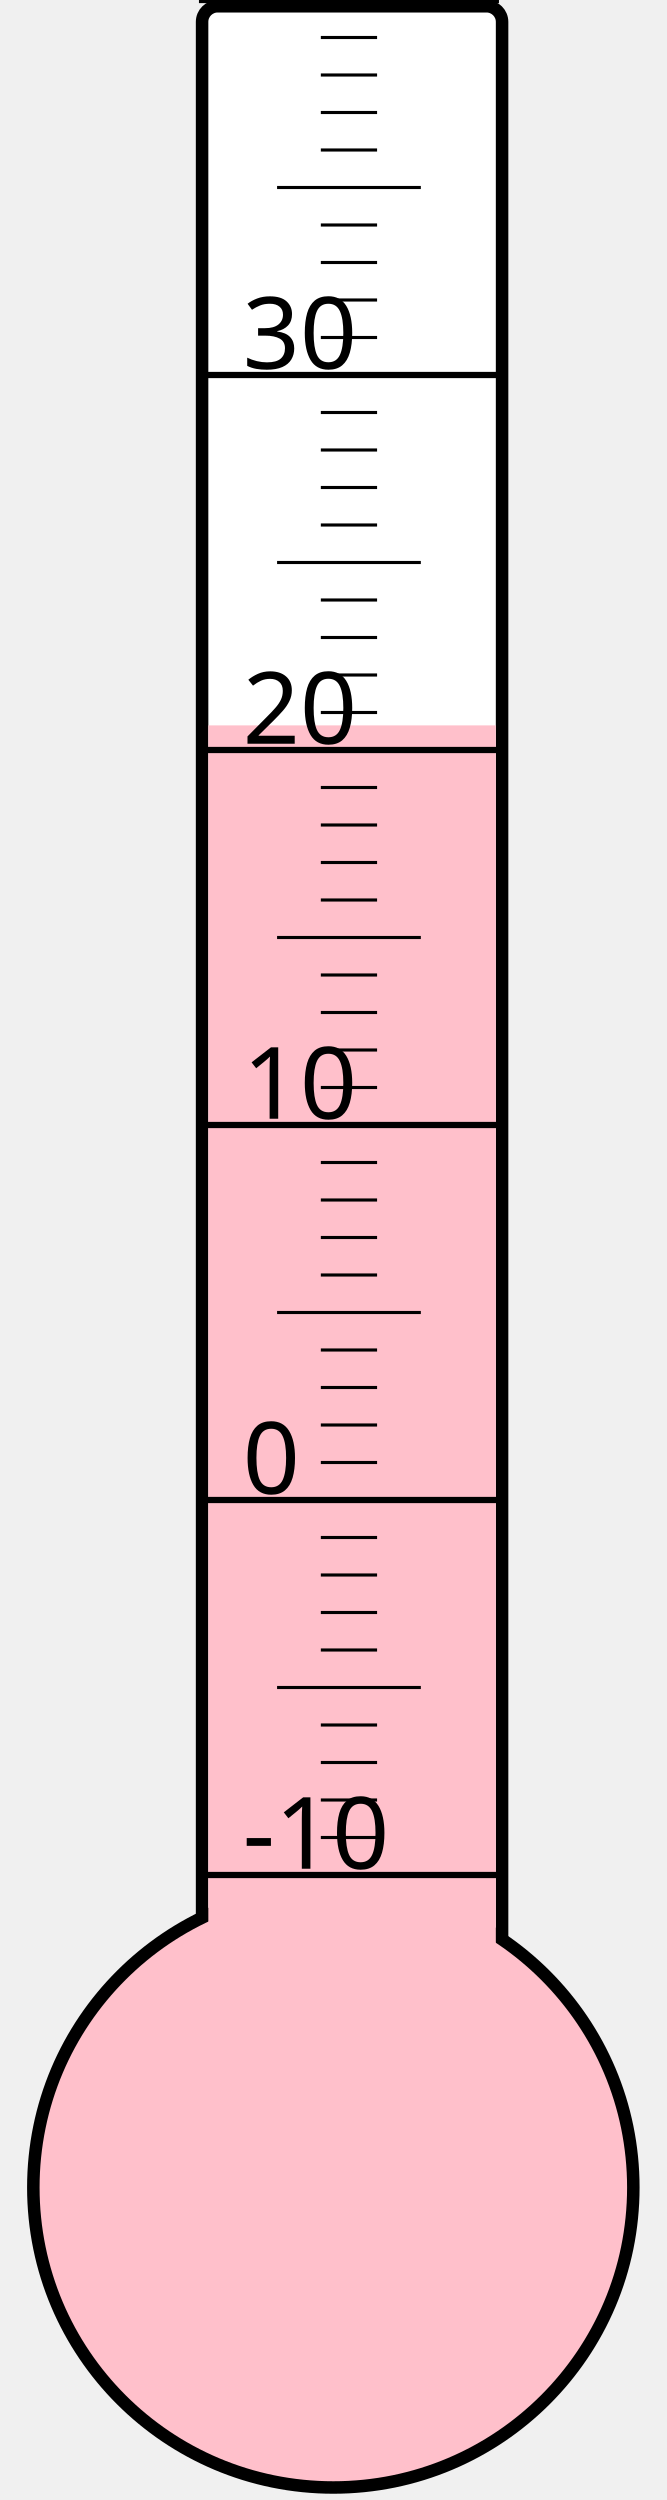
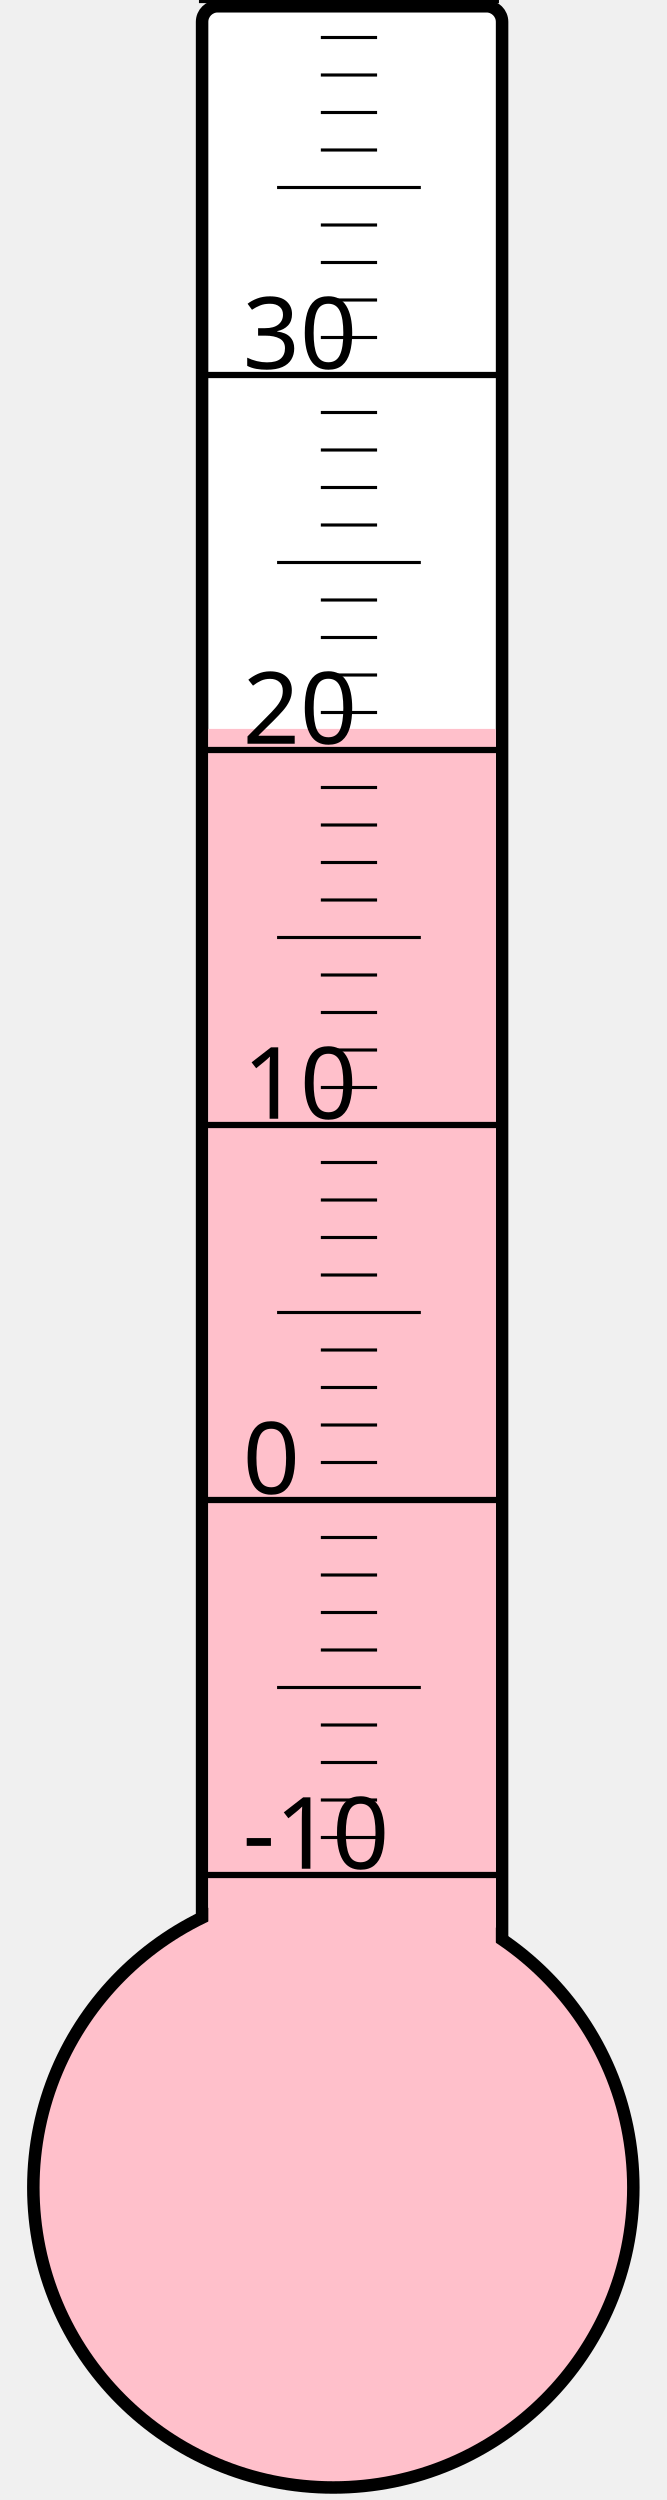
<svg xmlns="http://www.w3.org/2000/svg" width="40px" height="150px" viewBox="0 0 200 800">
  <rect width="200" height="800" x="0" y="0" style="fill: #ffffeb; fill-opacity: 0;" />
  <rect width="96" height="680" x="58" y="2" rx="5" ry="5" style="fill: white; fill-opacity: 1; stroke: black; stroke-width: 4;" />
  <circle cx="100" cy="700" r="96" style="fill: pink; stroke: black; stroke-width: 4;" />
-   <rect width="92" height="467.875" x="60" y="232.125" style="fill: pink; fill-opacity: 1; stroke-width: 0;" />
+   <rect width="92" height="466.75" x="60" y="233.25" style="fill: pink; fill-opacity: 1; stroke-width: 0;" />
  <text x="71" y="598" style="font-family: sans-serif; font-size: 24pt;">-10</text>
  <text x="71" y="478" style="font-family: sans-serif; font-size: 24pt;">0</text>
  <text x="71" y="358" style="font-family: sans-serif; font-size: 24pt;">10</text>
  <text x="71" y="238" style="font-family: sans-serif; font-size: 24pt;">20</text>
  <text x="71" y="118" style="font-family: sans-serif; font-size: 24pt;">30</text>
  <g style="stroke: black;">
    <line x1="57" y1="600" x2="153" y2="600" style="stroke-width: 2;" />
    <line x1="96" y1="588" x2="114" y2="588" style="stroke-width: 1;" />
    <line x1="96" y1="576" x2="114" y2="576" style="stroke-width: 1;" />
    <line x1="96" y1="564" x2="114" y2="564" style="stroke-width: 1;" />
    <line x1="96" y1="552" x2="114" y2="552" style="stroke-width: 1;" />
    <line x1="82" y1="540" x2="128" y2="540" style="stroke-width: 1;" />
    <line x1="96" y1="528" x2="114" y2="528" style="stroke-width: 1;" />
    <line x1="96" y1="516" x2="114" y2="516" style="stroke-width: 1;" />
    <line x1="96" y1="504" x2="114" y2="504" style="stroke-width: 1;" />
    <line x1="96" y1="492" x2="114" y2="492" style="stroke-width: 1;" />
    <line x1="57" y1="480" x2="153" y2="480" style="stroke-width: 2;" />
    <line x1="96" y1="468" x2="114" y2="468" style="stroke-width: 1;" />
    <line x1="96" y1="456" x2="114" y2="456" style="stroke-width: 1;" />
    <line x1="96" y1="444" x2="114" y2="444" style="stroke-width: 1;" />
    <line x1="96" y1="432" x2="114" y2="432" style="stroke-width: 1;" />
    <line x1="82" y1="420" x2="128" y2="420" style="stroke-width: 1;" />
    <line x1="96" y1="408" x2="114" y2="408" style="stroke-width: 1;" />
    <line x1="96" y1="396" x2="114" y2="396" style="stroke-width: 1;" />
    <line x1="96" y1="384" x2="114" y2="384" style="stroke-width: 1;" />
    <line x1="96" y1="372" x2="114" y2="372" style="stroke-width: 1;" />
    <line x1="57" y1="360" x2="153" y2="360" style="stroke-width: 2;" />
    <line x1="96" y1="348" x2="114" y2="348" style="stroke-width: 1;" />
    <line x1="96" y1="336" x2="114" y2="336" style="stroke-width: 1;" />
    <line x1="96" y1="324" x2="114" y2="324" style="stroke-width: 1;" />
    <line x1="96" y1="312" x2="114" y2="312" style="stroke-width: 1;" />
    <line x1="82" y1="300" x2="128" y2="300" style="stroke-width: 1;" />
    <line x1="96" y1="288" x2="114" y2="288" style="stroke-width: 1;" />
    <line x1="96" y1="276" x2="114" y2="276" style="stroke-width: 1;" />
    <line x1="96" y1="264" x2="114" y2="264" style="stroke-width: 1;" />
    <line x1="96" y1="252" x2="114" y2="252" style="stroke-width: 1;" />
    <line x1="57" y1="240" x2="153" y2="240" style="stroke-width: 2;" />
    <line x1="96" y1="228" x2="114" y2="228" style="stroke-width: 1;" />
    <line x1="96" y1="216" x2="114" y2="216" style="stroke-width: 1;" />
    <line x1="96" y1="204" x2="114" y2="204" style="stroke-width: 1;" />
    <line x1="96" y1="192" x2="114" y2="192" style="stroke-width: 1;" />
    <line x1="82" y1="180" x2="128" y2="180" style="stroke-width: 1;" />
    <line x1="96" y1="168" x2="114" y2="168" style="stroke-width: 1;" />
    <line x1="96" y1="156" x2="114" y2="156" style="stroke-width: 1;" />
    <line x1="96" y1="144" x2="114" y2="144" style="stroke-width: 1;" />
    <line x1="96" y1="132" x2="114" y2="132" style="stroke-width: 1;" />
    <line x1="57" y1="120" x2="153" y2="120" style="stroke-width: 2;" />
    <line x1="96" y1="108" x2="114" y2="108" style="stroke-width: 1;" />
    <line x1="96" y1="96" x2="114" y2="96" style="stroke-width: 1;" />
    <line x1="96" y1="84" x2="114" y2="84" style="stroke-width: 1;" />
    <line x1="96" y1="72" x2="114" y2="72" style="stroke-width: 1;" />
    <line x1="82" y1="60" x2="128" y2="60" style="stroke-width: 1;" />
    <line x1="96" y1="48" x2="114" y2="48" style="stroke-width: 1;" />
    <line x1="96" y1="36" x2="114" y2="36" style="stroke-width: 1;" />
    <line x1="96" y1="24" x2="114" y2="24" style="stroke-width: 1;" />
    <line x1="96" y1="12" x2="114" y2="12" style="stroke-width: 1;" />
    <line x1="57" y1="0" x2="153" y2="0" style="stroke-width: 2;" />
  </g>
</svg>
